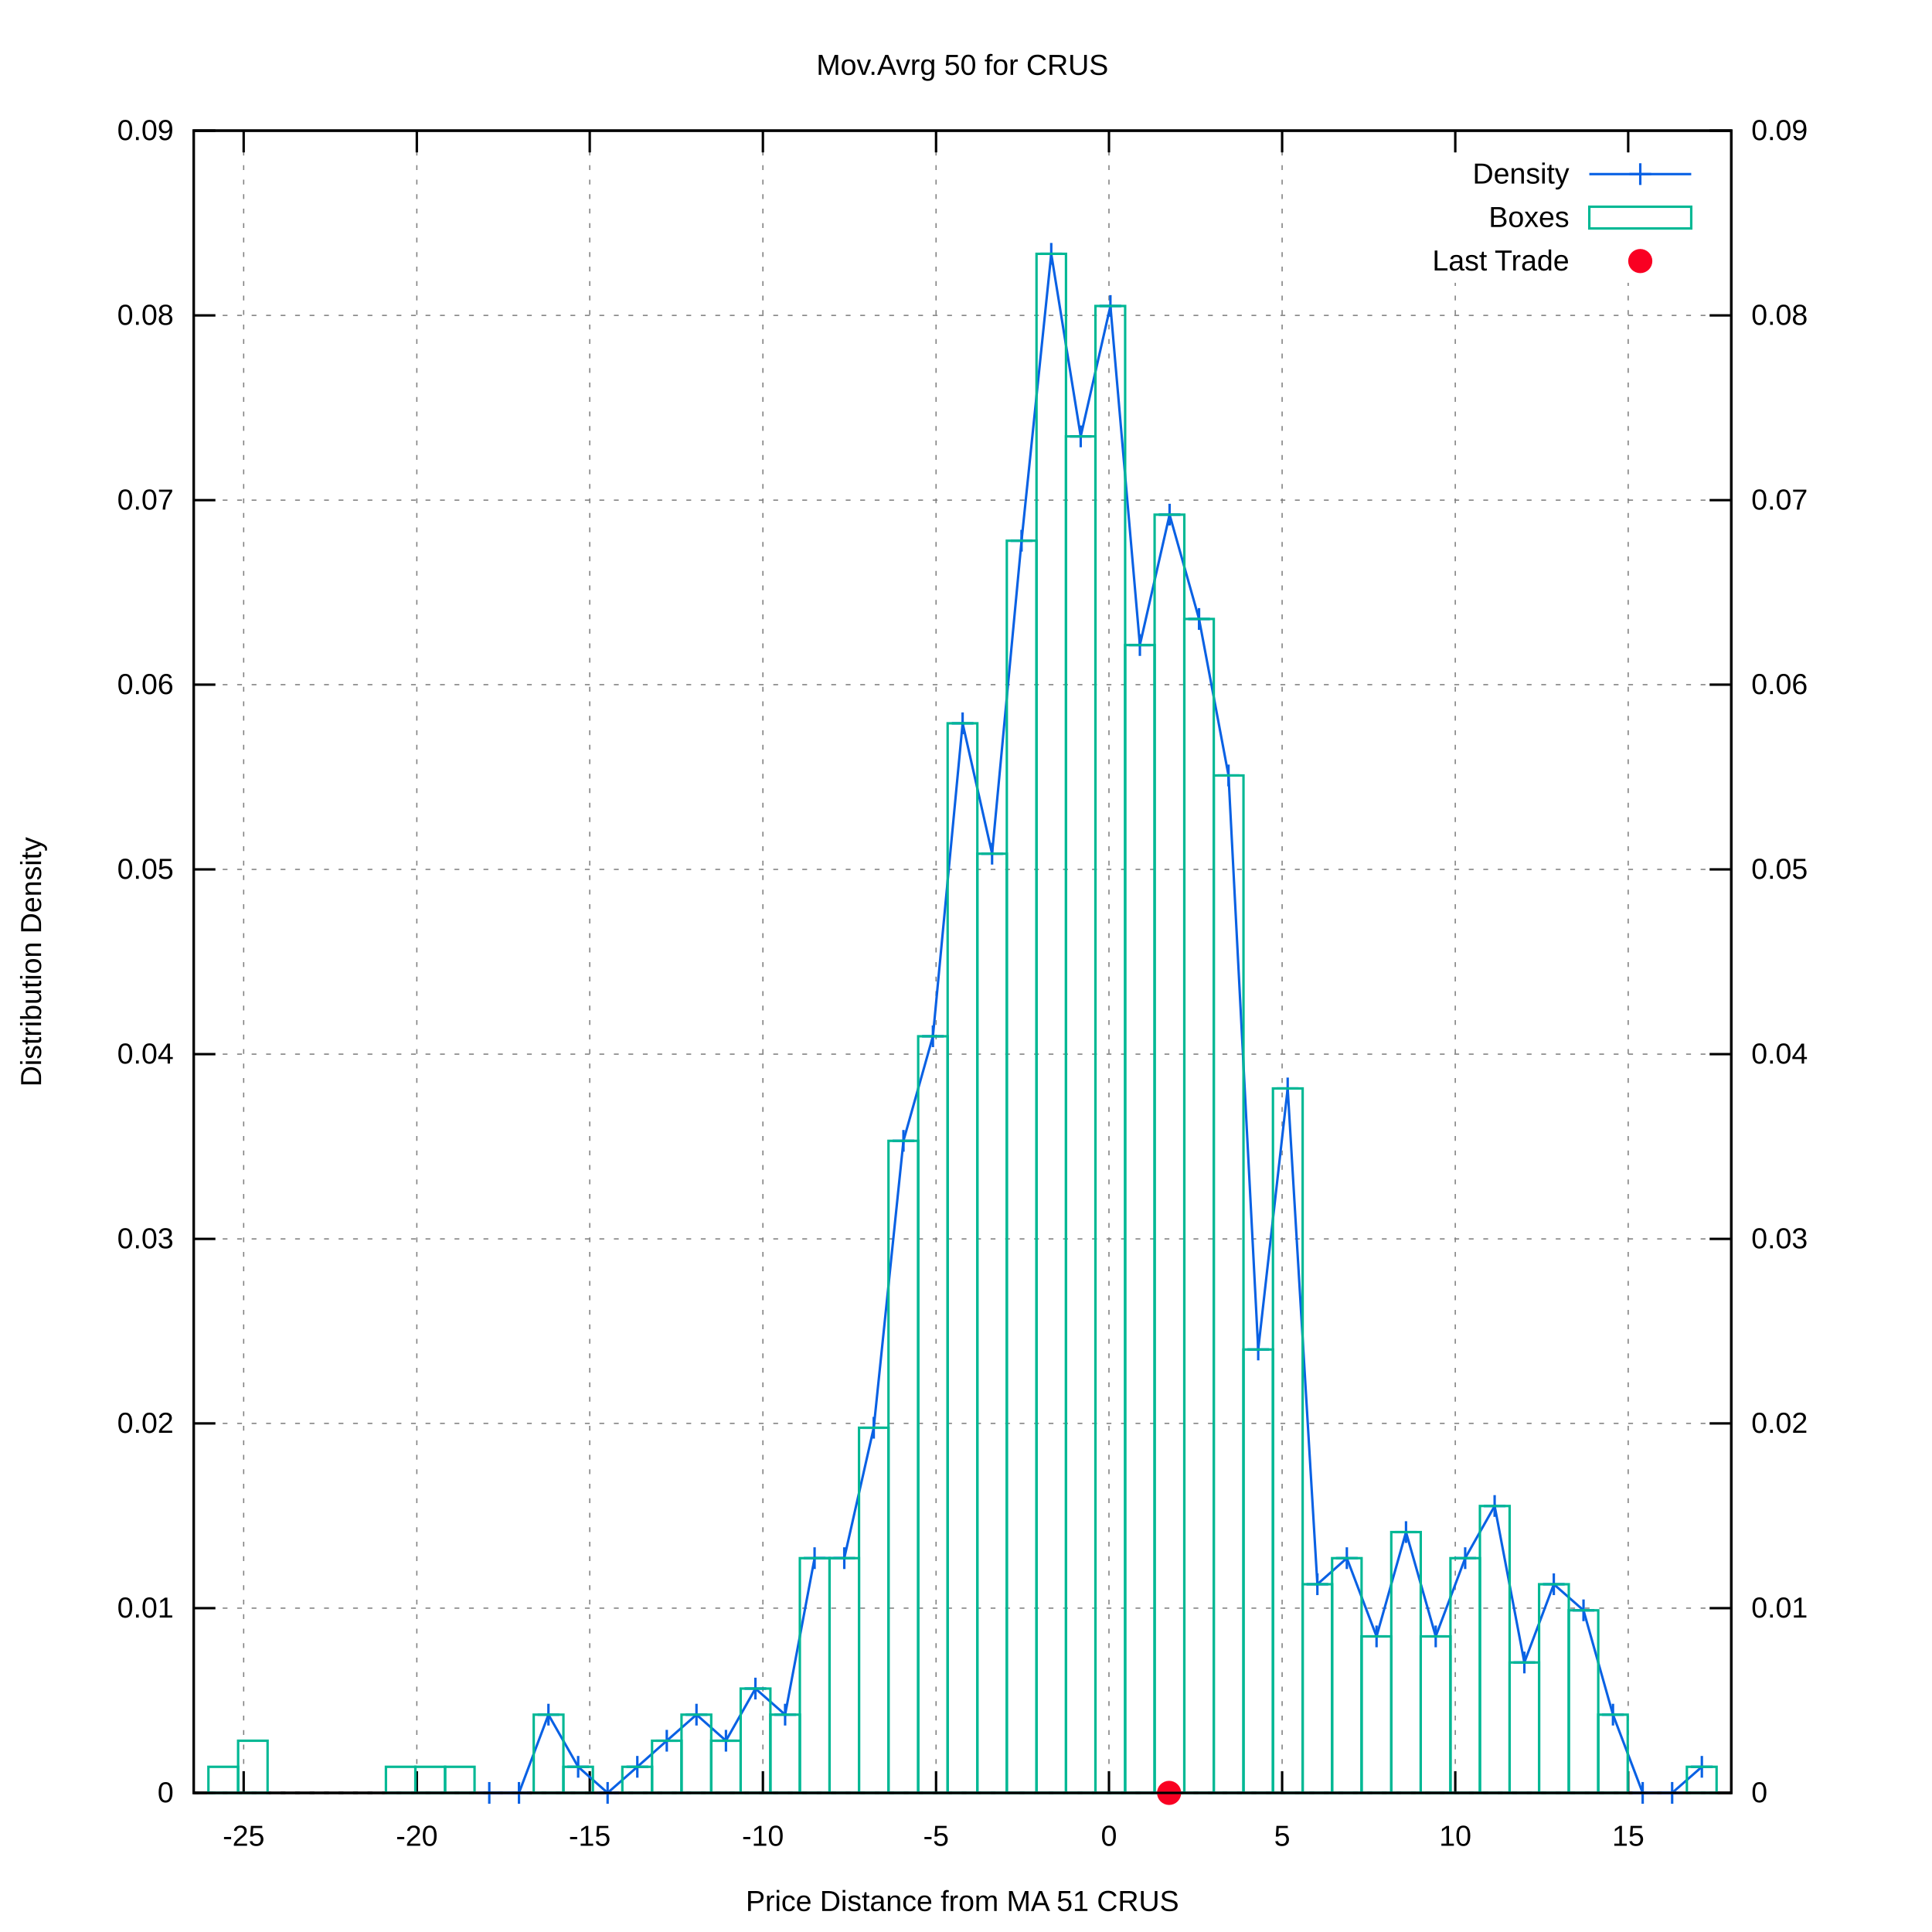
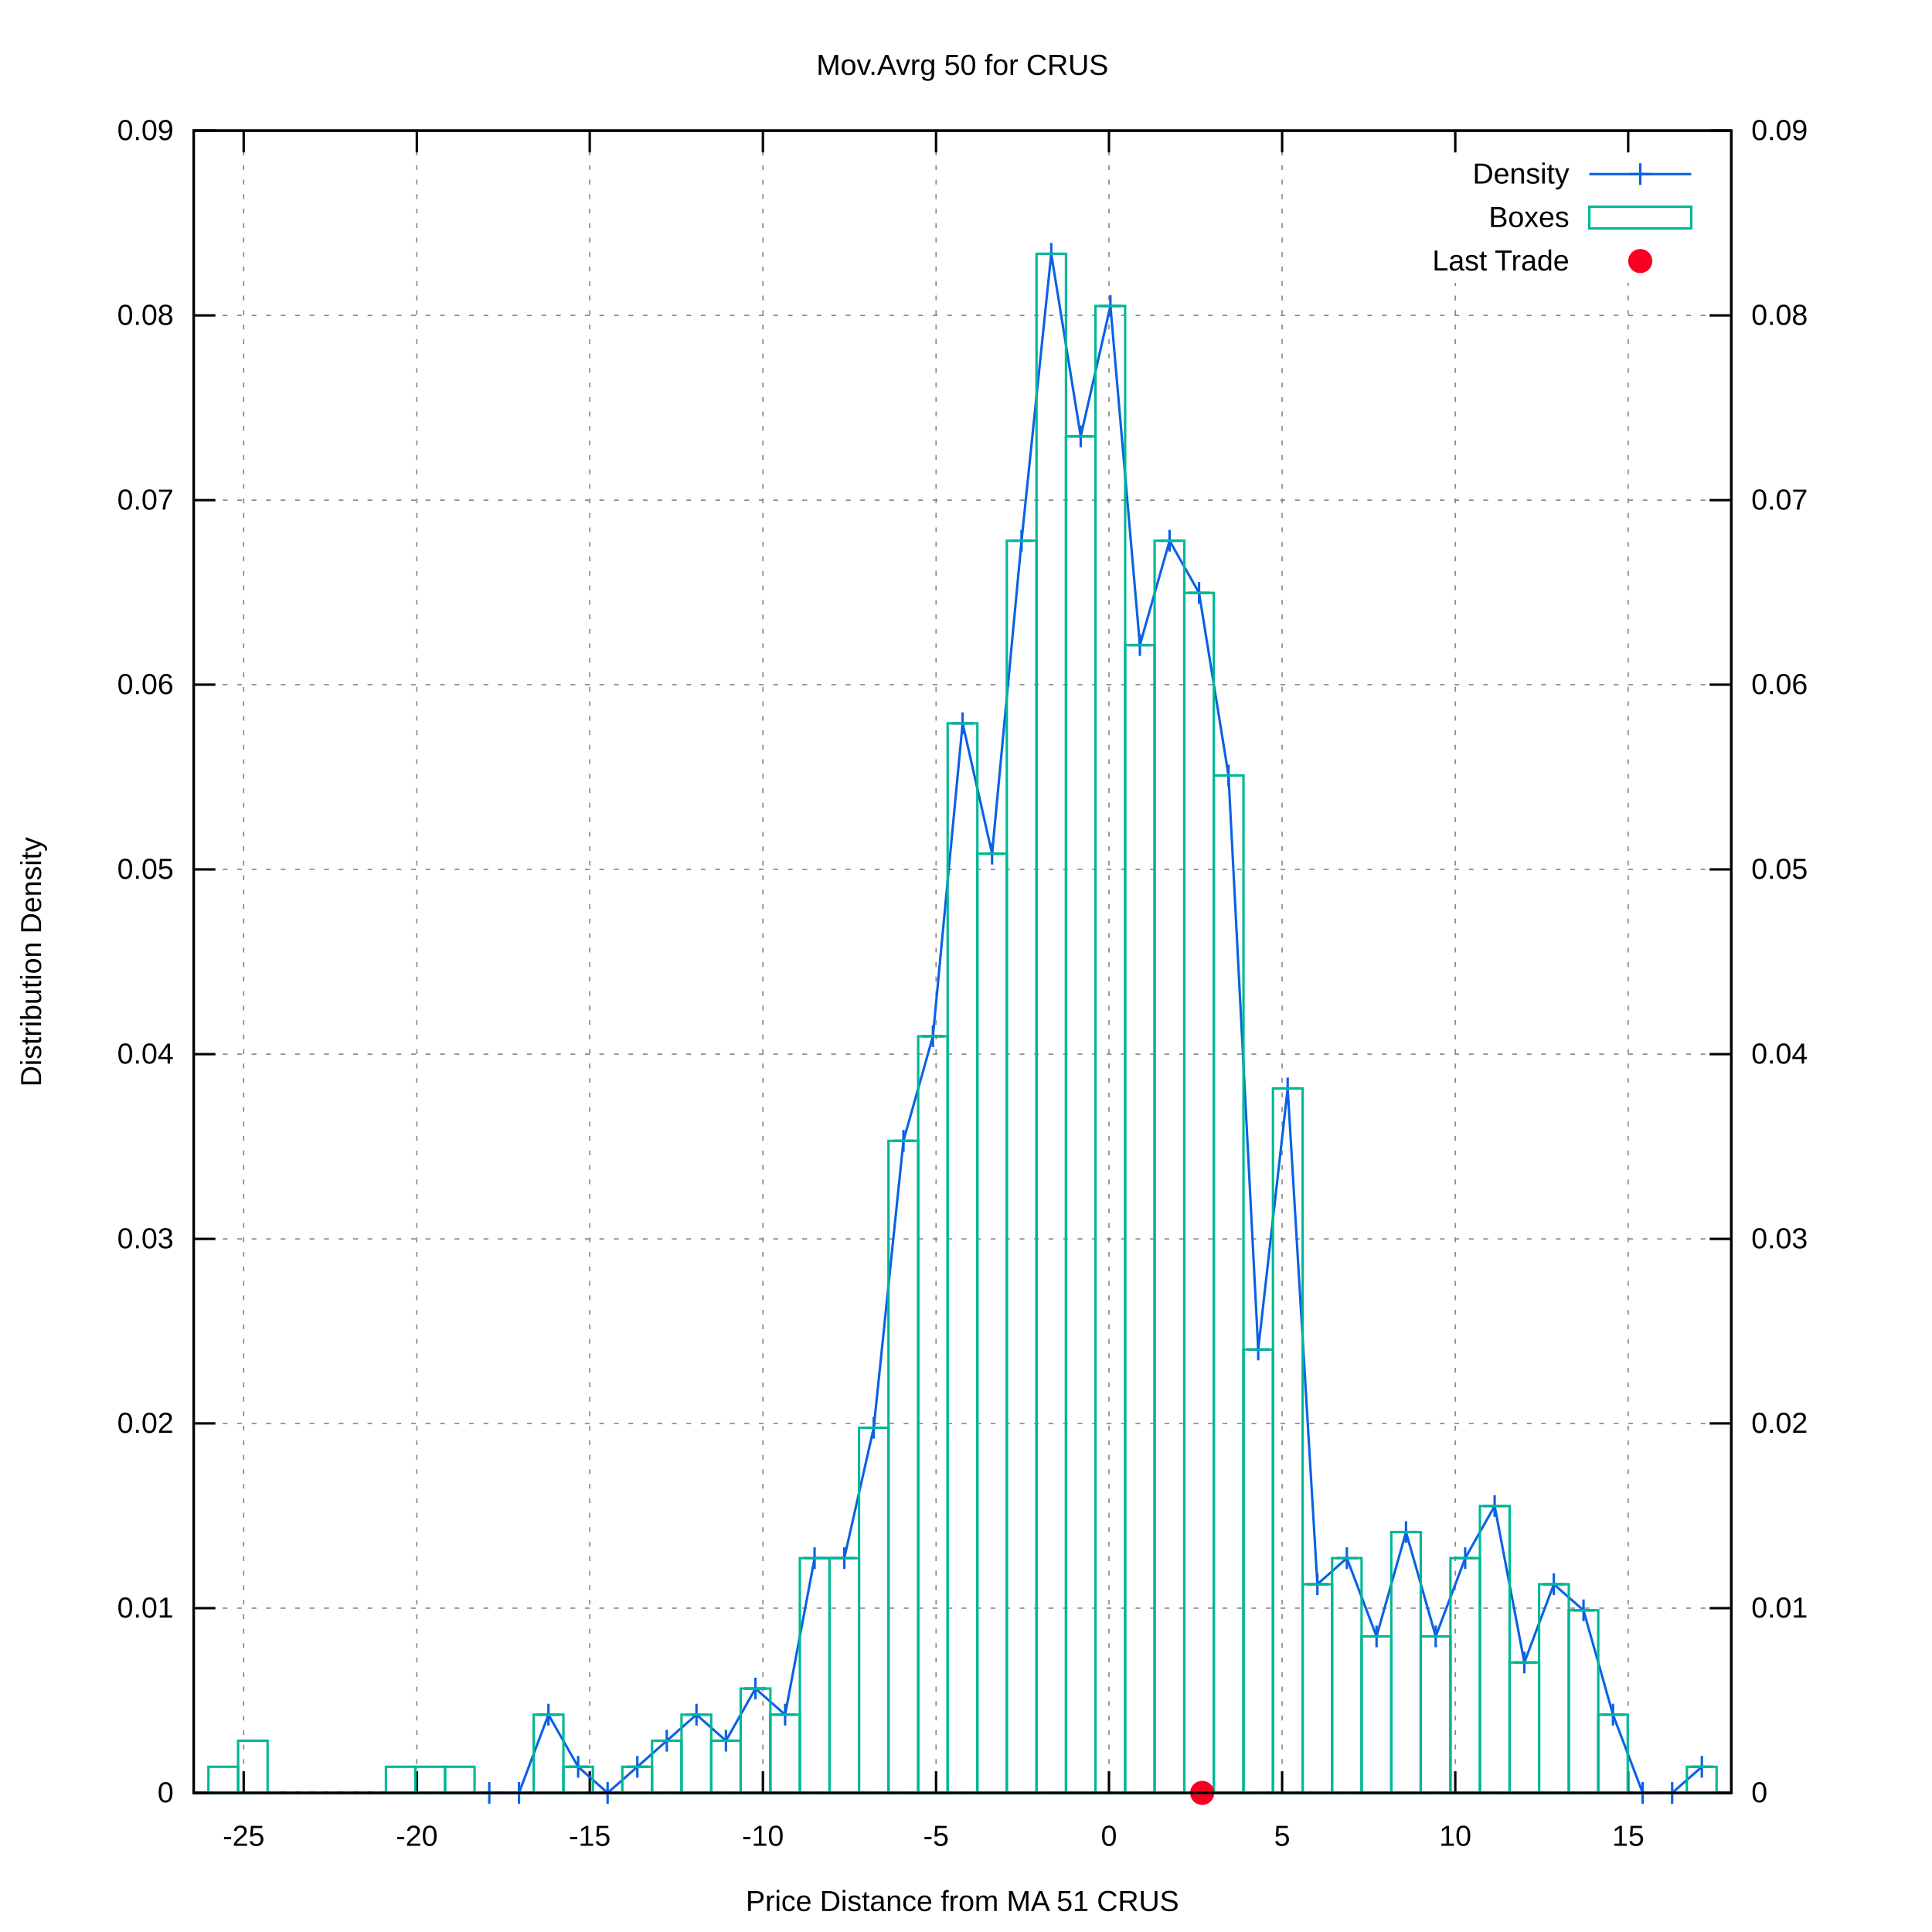
<svg xmlns="http://www.w3.org/2000/svg" xmlns:xlink="http://www.w3.org/1999/xlink" viewBox="0 0 800 800">
  <g id="gnuplot_canvas">
    <rect x="0" y="0" width="800" height="800" fill="#ffffff" />
    <defs>
      <circle id="gpDot" r="0.5" stroke-width="0.5" />
      <path id="gpPt0" stroke-width="0.222" stroke="currentColor" d="M-1,0 h2 M0,-1 v2" />
      <path id="gpPt1" stroke-width="0.222" stroke="currentColor" d="M-1,-1 L1,1 M1,-1 L-1,1" />
      <path id="gpPt2" stroke-width="0.222" stroke="currentColor" d="M-1,0 L1,0 M0,-1 L0,1 M-1,-1 L1,1 M-1,1 L1,-1" />
      <rect id="gpPt3" stroke-width="0.222" stroke="currentColor" x="-1" y="-1" width="2" height="2" />
      <rect id="gpPt4" stroke-width="0.222" stroke="currentColor" fill="currentColor" x="-1" y="-1" width="2" height="2" />
      <circle id="gpPt5" stroke-width="0.222" stroke="currentColor" cx="0" cy="0" r="1" />
      <use xlink:href="#gpPt5" id="gpPt6" fill="currentColor" stroke="none" />
      <path id="gpPt7" stroke-width="0.222" stroke="currentColor" d="M0,-1.33 L-1.33,0.67 L1.33,0.67 z" />
      <use xlink:href="#gpPt7" id="gpPt8" fill="currentColor" stroke="none" />
      <use xlink:href="#gpPt7" id="gpPt9" stroke="currentColor" transform="rotate(180)" />
      <use xlink:href="#gpPt9" id="gpPt10" fill="currentColor" stroke="none" />
      <use xlink:href="#gpPt3" id="gpPt11" stroke="currentColor" transform="rotate(45)" />
      <use xlink:href="#gpPt11" id="gpPt12" fill="currentColor" stroke="none" />
      <path id="gpPt13" stroke-width="0.222" stroke="currentColor" d="M0,1.330 L1.265,0.411 L0.782,-1.067 L-0.782,-1.076 L-1.265,0.411 z" />
      <use xlink:href="#gpPt13" id="gpPt14" fill="currentColor" stroke="none" />
      <filter id="textbox" filterUnits="objectBoundingBox" x="0" y="0" height="1" width="1">
        <feFlood flood-color="#FFFFFF" flood-opacity="1" result="bgnd" />
        <feComposite in="SourceGraphic" in2="bgnd" operator="atop" />
      </filter>
      <filter id="greybox" filterUnits="objectBoundingBox" x="0" y="0" height="1" width="1">
        <feFlood flood-color="lightgrey" flood-opacity="1" result="grey" />
        <feComposite in="SourceGraphic" in2="grey" operator="atop" />
      </filter>
    </defs>
    <g fill="none" color="#FFFFFF" stroke="black" stroke-width="1.00" stroke-linecap="butt" stroke-linejoin="miter">
</g>
    <g fill="none" color="black" stroke="currentColor" stroke-width="1.00" stroke-linecap="butt" stroke-linejoin="miter">
</g>
    <g fill="none" color="black" stroke="black" stroke-width="0.50" stroke-linecap="butt" stroke-linejoin="miter">
</g>
    <g fill="none" color="gray" stroke="currentColor" stroke-width="0.50" stroke-linecap="butt" stroke-linejoin="miter">
      <path stroke="gray" stroke-dasharray="2,4" class="gridline" d="M80.2,742.4 L716.9,742.4  " />
    </g>
    <g fill="none" color="gray" stroke="gray" stroke-width="1.00" stroke-linecap="butt" stroke-linejoin="miter">
</g>
    <g fill="none" color="black" stroke="currentColor" stroke-width="1.00" stroke-linecap="butt" stroke-linejoin="miter">
      <path stroke="black" d="M80.2,742.4 L89.2,742.4  " />
      <g transform="translate(71.9,746.3)" stroke="none" fill="black" font-family="arial" font-size="12.00" text-anchor="end">
        <text>
          <tspan font-family="arial"> 0</tspan>
        </text>
      </g>
    </g>
    <g fill="none" color="black" stroke="currentColor" stroke-width="1.00" stroke-linecap="butt" stroke-linejoin="miter">
</g>
    <g fill="none" color="black" stroke="black" stroke-width="0.50" stroke-linecap="butt" stroke-linejoin="miter">
</g>
    <g fill="none" color="gray" stroke="currentColor" stroke-width="0.50" stroke-linecap="butt" stroke-linejoin="miter">
      <path stroke="gray" stroke-dasharray="2,4" class="gridline" d="M80.2,665.9 L716.9,665.9  " />
    </g>
    <g fill="none" color="gray" stroke="gray" stroke-width="1.00" stroke-linecap="butt" stroke-linejoin="miter">
</g>
    <g fill="none" color="black" stroke="currentColor" stroke-width="1.00" stroke-linecap="butt" stroke-linejoin="miter">
      <path stroke="black" d="M80.2,665.9 L89.2,665.9  " />
      <g transform="translate(71.9,669.8)" stroke="none" fill="black" font-family="arial" font-size="12.00" text-anchor="end">
        <text>
          <tspan font-family="arial"> 0.01</tspan>
        </text>
      </g>
    </g>
    <g fill="none" color="black" stroke="currentColor" stroke-width="1.00" stroke-linecap="butt" stroke-linejoin="miter">
</g>
    <g fill="none" color="black" stroke="black" stroke-width="0.50" stroke-linecap="butt" stroke-linejoin="miter">
</g>
    <g fill="none" color="gray" stroke="currentColor" stroke-width="0.50" stroke-linecap="butt" stroke-linejoin="miter">
      <path stroke="gray" stroke-dasharray="2,4" class="gridline" d="M80.2,589.4 L716.9,589.4  " />
    </g>
    <g fill="none" color="gray" stroke="gray" stroke-width="1.00" stroke-linecap="butt" stroke-linejoin="miter">
</g>
    <g fill="none" color="black" stroke="currentColor" stroke-width="1.00" stroke-linecap="butt" stroke-linejoin="miter">
      <path stroke="black" d="M80.2,589.4 L89.2,589.4  " />
      <g transform="translate(71.9,593.3)" stroke="none" fill="black" font-family="arial" font-size="12.00" text-anchor="end">
        <text>
          <tspan font-family="arial"> 0.02</tspan>
        </text>
      </g>
    </g>
    <g fill="none" color="black" stroke="currentColor" stroke-width="1.00" stroke-linecap="butt" stroke-linejoin="miter">
</g>
    <g fill="none" color="black" stroke="black" stroke-width="0.50" stroke-linecap="butt" stroke-linejoin="miter">
</g>
    <g fill="none" color="gray" stroke="currentColor" stroke-width="0.50" stroke-linecap="butt" stroke-linejoin="miter">
      <path stroke="gray" stroke-dasharray="2,4" class="gridline" d="M80.2,513.0 L716.9,513.0  " />
    </g>
    <g fill="none" color="gray" stroke="gray" stroke-width="1.00" stroke-linecap="butt" stroke-linejoin="miter">
</g>
    <g fill="none" color="black" stroke="currentColor" stroke-width="1.00" stroke-linecap="butt" stroke-linejoin="miter">
      <path stroke="black" d="M80.2,513.0 L89.2,513.0  " />
      <g transform="translate(71.9,516.9)" stroke="none" fill="black" font-family="arial" font-size="12.00" text-anchor="end">
        <text>
          <tspan font-family="arial"> 0.03</tspan>
        </text>
      </g>
    </g>
    <g fill="none" color="black" stroke="currentColor" stroke-width="1.00" stroke-linecap="butt" stroke-linejoin="miter">
</g>
    <g fill="none" color="black" stroke="black" stroke-width="0.50" stroke-linecap="butt" stroke-linejoin="miter">
</g>
    <g fill="none" color="gray" stroke="currentColor" stroke-width="0.50" stroke-linecap="butt" stroke-linejoin="miter">
      <path stroke="gray" stroke-dasharray="2,4" class="gridline" d="M80.2,436.5 L716.9,436.5  " />
    </g>
    <g fill="none" color="gray" stroke="gray" stroke-width="1.00" stroke-linecap="butt" stroke-linejoin="miter">
</g>
    <g fill="none" color="black" stroke="currentColor" stroke-width="1.00" stroke-linecap="butt" stroke-linejoin="miter">
      <path stroke="black" d="M80.2,436.5 L89.2,436.5  " />
      <g transform="translate(71.9,440.4)" stroke="none" fill="black" font-family="arial" font-size="12.00" text-anchor="end">
        <text>
          <tspan font-family="arial"> 0.04</tspan>
        </text>
      </g>
    </g>
    <g fill="none" color="black" stroke="currentColor" stroke-width="1.00" stroke-linecap="butt" stroke-linejoin="miter">
</g>
    <g fill="none" color="black" stroke="black" stroke-width="0.50" stroke-linecap="butt" stroke-linejoin="miter">
</g>
    <g fill="none" color="gray" stroke="currentColor" stroke-width="0.50" stroke-linecap="butt" stroke-linejoin="miter">
      <path stroke="gray" stroke-dasharray="2,4" class="gridline" d="M80.2,360.0 L716.9,360.0  " />
    </g>
    <g fill="none" color="gray" stroke="gray" stroke-width="1.00" stroke-linecap="butt" stroke-linejoin="miter">
</g>
    <g fill="none" color="black" stroke="currentColor" stroke-width="1.00" stroke-linecap="butt" stroke-linejoin="miter">
      <path stroke="black" d="M80.2,360.0 L89.2,360.0  " />
      <g transform="translate(71.9,363.9)" stroke="none" fill="black" font-family="arial" font-size="12.00" text-anchor="end">
        <text>
          <tspan font-family="arial"> 0.05</tspan>
        </text>
      </g>
    </g>
    <g fill="none" color="black" stroke="currentColor" stroke-width="1.00" stroke-linecap="butt" stroke-linejoin="miter">
</g>
    <g fill="none" color="black" stroke="black" stroke-width="0.50" stroke-linecap="butt" stroke-linejoin="miter">
</g>
    <g fill="none" color="gray" stroke="currentColor" stroke-width="0.50" stroke-linecap="butt" stroke-linejoin="miter">
      <path stroke="gray" stroke-dasharray="2,4" class="gridline" d="M80.2,283.5 L716.9,283.5  " />
    </g>
    <g fill="none" color="gray" stroke="gray" stroke-width="1.00" stroke-linecap="butt" stroke-linejoin="miter">
</g>
    <g fill="none" color="black" stroke="currentColor" stroke-width="1.00" stroke-linecap="butt" stroke-linejoin="miter">
      <path stroke="black" d="M80.2,283.5 L89.2,283.5  " />
      <g transform="translate(71.9,287.4)" stroke="none" fill="black" font-family="arial" font-size="12.00" text-anchor="end">
        <text>
          <tspan font-family="arial"> 0.06</tspan>
        </text>
      </g>
    </g>
    <g fill="none" color="black" stroke="currentColor" stroke-width="1.00" stroke-linecap="butt" stroke-linejoin="miter">
</g>
    <g fill="none" color="black" stroke="black" stroke-width="0.50" stroke-linecap="butt" stroke-linejoin="miter">
</g>
    <g fill="none" color="gray" stroke="currentColor" stroke-width="0.50" stroke-linecap="butt" stroke-linejoin="miter">
      <path stroke="gray" stroke-dasharray="2,4" class="gridline" d="M80.2,207.1 L716.9,207.1  " />
    </g>
    <g fill="none" color="gray" stroke="gray" stroke-width="1.00" stroke-linecap="butt" stroke-linejoin="miter">
</g>
    <g fill="none" color="black" stroke="currentColor" stroke-width="1.00" stroke-linecap="butt" stroke-linejoin="miter">
      <path stroke="black" d="M80.2,207.1 L89.2,207.1  " />
      <g transform="translate(71.9,211.0)" stroke="none" fill="black" font-family="arial" font-size="12.00" text-anchor="end">
        <text>
          <tspan font-family="arial"> 0.07</tspan>
        </text>
      </g>
    </g>
    <g fill="none" color="black" stroke="currentColor" stroke-width="1.00" stroke-linecap="butt" stroke-linejoin="miter">
</g>
    <g fill="none" color="black" stroke="black" stroke-width="0.50" stroke-linecap="butt" stroke-linejoin="miter">
</g>
    <g fill="none" color="gray" stroke="currentColor" stroke-width="0.50" stroke-linecap="butt" stroke-linejoin="miter">
      <path stroke="gray" stroke-dasharray="2,4" class="gridline" d="M80.2,130.6 L716.9,130.6  " />
    </g>
    <g fill="none" color="gray" stroke="gray" stroke-width="1.00" stroke-linecap="butt" stroke-linejoin="miter">
</g>
    <g fill="none" color="black" stroke="currentColor" stroke-width="1.00" stroke-linecap="butt" stroke-linejoin="miter">
      <path stroke="black" d="M80.2,130.6 L89.2,130.6  " />
      <g transform="translate(71.9,134.5)" stroke="none" fill="black" font-family="arial" font-size="12.00" text-anchor="end">
        <text>
          <tspan font-family="arial"> 0.08</tspan>
        </text>
      </g>
    </g>
    <g fill="none" color="black" stroke="currentColor" stroke-width="1.00" stroke-linecap="butt" stroke-linejoin="miter">
</g>
    <g fill="none" color="black" stroke="black" stroke-width="0.50" stroke-linecap="butt" stroke-linejoin="miter">
</g>
    <g fill="none" color="gray" stroke="currentColor" stroke-width="0.50" stroke-linecap="butt" stroke-linejoin="miter">
      <path stroke="gray" stroke-dasharray="2,4" class="gridline" d="M80.2,54.1 L716.9,54.1  " />
    </g>
    <g fill="none" color="gray" stroke="gray" stroke-width="1.00" stroke-linecap="butt" stroke-linejoin="miter">
</g>
    <g fill="none" color="black" stroke="currentColor" stroke-width="1.00" stroke-linecap="butt" stroke-linejoin="miter">
      <path stroke="black" d="M80.2,54.1 L89.2,54.1  " />
      <g transform="translate(71.9,58.0)" stroke="none" fill="black" font-family="arial" font-size="12.00" text-anchor="end">
        <text>
          <tspan font-family="arial"> 0.09</tspan>
        </text>
      </g>
    </g>
    <g fill="none" color="black" stroke="currentColor" stroke-width="1.00" stroke-linecap="butt" stroke-linejoin="miter">
</g>
    <g fill="none" color="black" stroke="black" stroke-width="0.50" stroke-linecap="butt" stroke-linejoin="miter">
</g>
    <g fill="none" color="gray" stroke="currentColor" stroke-width="0.50" stroke-linecap="butt" stroke-linejoin="miter">
      <path stroke="gray" stroke-dasharray="2,4" class="gridline" d="M100.9,742.4 L100.9,54.1  " />
    </g>
    <g fill="none" color="gray" stroke="gray" stroke-width="1.00" stroke-linecap="butt" stroke-linejoin="miter">
</g>
    <g fill="none" color="black" stroke="currentColor" stroke-width="1.00" stroke-linecap="butt" stroke-linejoin="miter">
      <path stroke="black" d="M100.9,742.4 L100.9,733.4 M100.9,54.1 L100.9,63.1  " />
      <g transform="translate(100.9,764.3)" stroke="none" fill="black" font-family="arial" font-size="12.00" text-anchor="middle">
        <text>
          <tspan font-family="arial">-25</tspan>
        </text>
      </g>
    </g>
    <g fill="none" color="black" stroke="currentColor" stroke-width="1.00" stroke-linecap="butt" stroke-linejoin="miter">
</g>
    <g fill="none" color="black" stroke="black" stroke-width="0.50" stroke-linecap="butt" stroke-linejoin="miter">
</g>
    <g fill="none" color="gray" stroke="currentColor" stroke-width="0.50" stroke-linecap="butt" stroke-linejoin="miter">
      <path stroke="gray" stroke-dasharray="2,4" class="gridline" d="M172.6,742.4 L172.6,54.1  " />
    </g>
    <g fill="none" color="gray" stroke="gray" stroke-width="1.00" stroke-linecap="butt" stroke-linejoin="miter">
</g>
    <g fill="none" color="black" stroke="currentColor" stroke-width="1.00" stroke-linecap="butt" stroke-linejoin="miter">
      <path stroke="black" d="M172.6,742.4 L172.6,733.4 M172.6,54.1 L172.6,63.1  " />
      <g transform="translate(172.6,764.3)" stroke="none" fill="black" font-family="arial" font-size="12.00" text-anchor="middle">
        <text>
          <tspan font-family="arial">-20</tspan>
        </text>
      </g>
    </g>
    <g fill="none" color="black" stroke="currentColor" stroke-width="1.00" stroke-linecap="butt" stroke-linejoin="miter">
</g>
    <g fill="none" color="black" stroke="black" stroke-width="0.50" stroke-linecap="butt" stroke-linejoin="miter">
</g>
    <g fill="none" color="gray" stroke="currentColor" stroke-width="0.50" stroke-linecap="butt" stroke-linejoin="miter">
      <path stroke="gray" stroke-dasharray="2,4" class="gridline" d="M244.2,742.4 L244.2,54.1  " />
    </g>
    <g fill="none" color="gray" stroke="gray" stroke-width="1.00" stroke-linecap="butt" stroke-linejoin="miter">
</g>
    <g fill="none" color="black" stroke="currentColor" stroke-width="1.00" stroke-linecap="butt" stroke-linejoin="miter">
      <path stroke="black" d="M244.2,742.4 L244.2,733.4 M244.2,54.1 L244.2,63.1  " />
      <g transform="translate(244.2,764.3)" stroke="none" fill="black" font-family="arial" font-size="12.00" text-anchor="middle">
        <text>
          <tspan font-family="arial">-15</tspan>
        </text>
      </g>
    </g>
    <g fill="none" color="black" stroke="currentColor" stroke-width="1.00" stroke-linecap="butt" stroke-linejoin="miter">
</g>
    <g fill="none" color="black" stroke="black" stroke-width="0.50" stroke-linecap="butt" stroke-linejoin="miter">
</g>
    <g fill="none" color="gray" stroke="currentColor" stroke-width="0.50" stroke-linecap="butt" stroke-linejoin="miter">
      <path stroke="gray" stroke-dasharray="2,4" class="gridline" d="M315.9,742.4 L315.9,54.1  " />
    </g>
    <g fill="none" color="gray" stroke="gray" stroke-width="1.00" stroke-linecap="butt" stroke-linejoin="miter">
</g>
    <g fill="none" color="black" stroke="currentColor" stroke-width="1.00" stroke-linecap="butt" stroke-linejoin="miter">
      <path stroke="black" d="M315.9,742.4 L315.9,733.4 M315.9,54.1 L315.9,63.1  " />
      <g transform="translate(315.9,764.3)" stroke="none" fill="black" font-family="arial" font-size="12.00" text-anchor="middle">
        <text>
          <tspan font-family="arial">-10</tspan>
        </text>
      </g>
    </g>
    <g fill="none" color="black" stroke="currentColor" stroke-width="1.00" stroke-linecap="butt" stroke-linejoin="miter">
</g>
    <g fill="none" color="black" stroke="black" stroke-width="0.50" stroke-linecap="butt" stroke-linejoin="miter">
</g>
    <g fill="none" color="gray" stroke="currentColor" stroke-width="0.50" stroke-linecap="butt" stroke-linejoin="miter">
      <path stroke="gray" stroke-dasharray="2,4" class="gridline" d="M387.6,742.4 L387.6,54.1  " />
    </g>
    <g fill="none" color="gray" stroke="gray" stroke-width="1.00" stroke-linecap="butt" stroke-linejoin="miter">
</g>
    <g fill="none" color="black" stroke="currentColor" stroke-width="1.00" stroke-linecap="butt" stroke-linejoin="miter">
      <path stroke="black" d="M387.6,742.4 L387.6,733.4 M387.6,54.1 L387.6,63.1  " />
      <g transform="translate(387.6,764.3)" stroke="none" fill="black" font-family="arial" font-size="12.00" text-anchor="middle">
        <text>
          <tspan font-family="arial">-5</tspan>
        </text>
      </g>
    </g>
    <g fill="none" color="black" stroke="currentColor" stroke-width="1.00" stroke-linecap="butt" stroke-linejoin="miter">
</g>
    <g fill="none" color="black" stroke="black" stroke-width="0.50" stroke-linecap="butt" stroke-linejoin="miter">
</g>
    <g fill="none" color="gray" stroke="currentColor" stroke-width="0.50" stroke-linecap="butt" stroke-linejoin="miter">
      <path stroke="gray" stroke-dasharray="2,4" class="gridline" d="M459.2,742.4 L459.2,54.1  " />
    </g>
    <g fill="none" color="gray" stroke="gray" stroke-width="1.00" stroke-linecap="butt" stroke-linejoin="miter">
</g>
    <g fill="none" color="black" stroke="currentColor" stroke-width="1.00" stroke-linecap="butt" stroke-linejoin="miter">
      <path stroke="black" d="M459.2,742.4 L459.2,733.4 M459.2,54.1 L459.2,63.1  " />
      <g transform="translate(459.2,764.3)" stroke="none" fill="black" font-family="arial" font-size="12.00" text-anchor="middle">
        <text>
          <tspan font-family="arial"> 0</tspan>
        </text>
      </g>
    </g>
    <g fill="none" color="black" stroke="currentColor" stroke-width="1.00" stroke-linecap="butt" stroke-linejoin="miter">
</g>
    <g fill="none" color="black" stroke="black" stroke-width="0.50" stroke-linecap="butt" stroke-linejoin="miter">
</g>
    <g fill="none" color="gray" stroke="currentColor" stroke-width="0.50" stroke-linecap="butt" stroke-linejoin="miter">
      <path stroke="gray" stroke-dasharray="2,4" class="gridline" d="M530.9,742.4 L530.9,54.1  " />
    </g>
    <g fill="none" color="gray" stroke="gray" stroke-width="1.00" stroke-linecap="butt" stroke-linejoin="miter">
</g>
    <g fill="none" color="black" stroke="currentColor" stroke-width="1.00" stroke-linecap="butt" stroke-linejoin="miter">
      <path stroke="black" d="M530.9,742.4 L530.9,733.4 M530.9,54.1 L530.9,63.1  " />
      <g transform="translate(530.9,764.3)" stroke="none" fill="black" font-family="arial" font-size="12.00" text-anchor="middle">
        <text>
          <tspan font-family="arial"> 5</tspan>
        </text>
      </g>
    </g>
    <g fill="none" color="black" stroke="currentColor" stroke-width="1.00" stroke-linecap="butt" stroke-linejoin="miter">
</g>
    <g fill="none" color="black" stroke="black" stroke-width="0.50" stroke-linecap="butt" stroke-linejoin="miter">
</g>
    <g fill="none" color="gray" stroke="currentColor" stroke-width="0.50" stroke-linecap="butt" stroke-linejoin="miter">
      <path stroke="gray" stroke-dasharray="2,4" class="gridline" d="M602.6,742.4 L602.6,117.1 M602.6,63.1 L602.6,54.1  " />
    </g>
    <g fill="none" color="gray" stroke="gray" stroke-width="1.00" stroke-linecap="butt" stroke-linejoin="miter">
</g>
    <g fill="none" color="black" stroke="currentColor" stroke-width="1.00" stroke-linecap="butt" stroke-linejoin="miter">
      <path stroke="black" d="M602.6,742.4 L602.6,733.4 M602.6,54.1 L602.6,63.1  " />
      <g transform="translate(602.6,764.3)" stroke="none" fill="black" font-family="arial" font-size="12.00" text-anchor="middle">
        <text>
          <tspan font-family="arial"> 10</tspan>
        </text>
      </g>
    </g>
    <g fill="none" color="black" stroke="currentColor" stroke-width="1.00" stroke-linecap="butt" stroke-linejoin="miter">
</g>
    <g fill="none" color="black" stroke="black" stroke-width="0.50" stroke-linecap="butt" stroke-linejoin="miter">
</g>
    <g fill="none" color="gray" stroke="currentColor" stroke-width="0.50" stroke-linecap="butt" stroke-linejoin="miter">
      <path stroke="gray" stroke-dasharray="2,4" class="gridline" d="M674.2,742.4 L674.2,117.1 M674.2,63.1 L674.2,54.1  " />
    </g>
    <g fill="none" color="gray" stroke="gray" stroke-width="1.00" stroke-linecap="butt" stroke-linejoin="miter">
</g>
    <g fill="none" color="black" stroke="currentColor" stroke-width="1.00" stroke-linecap="butt" stroke-linejoin="miter">
      <path stroke="black" d="M674.2,742.4 L674.2,733.4 M674.2,54.1 L674.2,63.1  " />
      <g transform="translate(674.2,764.3)" stroke="none" fill="black" font-family="arial" font-size="12.00" text-anchor="middle">
        <text>
          <tspan font-family="arial"> 15</tspan>
        </text>
      </g>
    </g>
    <g fill="none" color="black" stroke="currentColor" stroke-width="1.00" stroke-linecap="butt" stroke-linejoin="miter">
      <path stroke="black" d="M716.9,742.4 L707.9,742.4  " />
      <g transform="translate(725.2,746.3)" stroke="none" fill="black" font-family="arial" font-size="12.00" text-anchor="start">
        <text>
          <tspan font-family="arial"> 0</tspan>
        </text>
      </g>
    </g>
    <g fill="none" color="black" stroke="currentColor" stroke-width="1.00" stroke-linecap="butt" stroke-linejoin="miter">
      <path stroke="black" d="M716.9,665.9 L707.9,665.9  " />
      <g transform="translate(725.2,669.8)" stroke="none" fill="black" font-family="arial" font-size="12.00" text-anchor="start">
        <text>
          <tspan font-family="arial"> 0.01</tspan>
        </text>
      </g>
    </g>
    <g fill="none" color="black" stroke="currentColor" stroke-width="1.00" stroke-linecap="butt" stroke-linejoin="miter">
      <path stroke="black" d="M716.9,589.4 L707.9,589.4  " />
      <g transform="translate(725.2,593.3)" stroke="none" fill="black" font-family="arial" font-size="12.00" text-anchor="start">
        <text>
          <tspan font-family="arial"> 0.02</tspan>
        </text>
      </g>
    </g>
    <g fill="none" color="black" stroke="currentColor" stroke-width="1.00" stroke-linecap="butt" stroke-linejoin="miter">
      <path stroke="black" d="M716.9,513.0 L707.9,513.0  " />
      <g transform="translate(725.2,516.9)" stroke="none" fill="black" font-family="arial" font-size="12.00" text-anchor="start">
        <text>
          <tspan font-family="arial"> 0.03</tspan>
        </text>
      </g>
    </g>
    <g fill="none" color="black" stroke="currentColor" stroke-width="1.00" stroke-linecap="butt" stroke-linejoin="miter">
      <path stroke="black" d="M716.9,436.5 L707.9,436.5  " />
      <g transform="translate(725.2,440.4)" stroke="none" fill="black" font-family="arial" font-size="12.00" text-anchor="start">
        <text>
          <tspan font-family="arial"> 0.04</tspan>
        </text>
      </g>
    </g>
    <g fill="none" color="black" stroke="currentColor" stroke-width="1.00" stroke-linecap="butt" stroke-linejoin="miter">
      <path stroke="black" d="M716.9,360.0 L707.9,360.0  " />
      <g transform="translate(725.2,363.9)" stroke="none" fill="black" font-family="arial" font-size="12.00" text-anchor="start">
        <text>
          <tspan font-family="arial"> 0.05</tspan>
        </text>
      </g>
    </g>
    <g fill="none" color="black" stroke="currentColor" stroke-width="1.00" stroke-linecap="butt" stroke-linejoin="miter">
      <path stroke="black" d="M716.9,283.5 L707.9,283.5  " />
      <g transform="translate(725.2,287.4)" stroke="none" fill="black" font-family="arial" font-size="12.00" text-anchor="start">
        <text>
          <tspan font-family="arial"> 0.06</tspan>
        </text>
      </g>
    </g>
    <g fill="none" color="black" stroke="currentColor" stroke-width="1.00" stroke-linecap="butt" stroke-linejoin="miter">
      <path stroke="black" d="M716.9,207.1 L707.9,207.1  " />
      <g transform="translate(725.2,211.0)" stroke="none" fill="black" font-family="arial" font-size="12.00" text-anchor="start">
        <text>
          <tspan font-family="arial"> 0.07</tspan>
        </text>
      </g>
    </g>
    <g fill="none" color="black" stroke="currentColor" stroke-width="1.00" stroke-linecap="butt" stroke-linejoin="miter">
      <path stroke="black" d="M716.9,130.6 L707.9,130.6  " />
      <g transform="translate(725.2,134.5)" stroke="none" fill="black" font-family="arial" font-size="12.00" text-anchor="start">
        <text>
          <tspan font-family="arial"> 0.08</tspan>
        </text>
      </g>
    </g>
    <g fill="none" color="black" stroke="currentColor" stroke-width="1.00" stroke-linecap="butt" stroke-linejoin="miter">
      <path stroke="black" d="M716.9,54.1 L707.9,54.1  " />
      <g transform="translate(725.2,58.0)" stroke="none" fill="black" font-family="arial" font-size="12.00" text-anchor="start">
        <text>
          <tspan font-family="arial"> 0.09</tspan>
        </text>
      </g>
    </g>
    <g fill="none" color="black" stroke="currentColor" stroke-width="1.00" stroke-linecap="butt" stroke-linejoin="miter">
</g>
    <g fill="none" color="gray" stroke="currentColor" stroke-width="1.00" stroke-linecap="butt" stroke-linejoin="miter">
      <path stroke="black" stroke-dasharray="2,4" d="M80.2,742.4 L716.9,742.4  " />
    </g>
    <g fill="none" color="black" stroke="currentColor" stroke-width="1.00" stroke-linecap="butt" stroke-linejoin="miter">
      <path stroke="black" d="M80.2,54.1 L80.2,742.4 L716.9,742.4 L716.9,54.1 L80.2,54.1 Z  " />
    </g>
    <g fill="none" color="black" stroke="currentColor" stroke-width="1.00" stroke-linecap="butt" stroke-linejoin="miter">
      <g transform="translate(17.0,398.3) rotate(270)" stroke="none" fill="black" font-family="arial" font-size="12.00" text-anchor="middle">
        <text>
          <tspan font-family="arial">Distribution Density</tspan>
        </text>
      </g>
    </g>
    <g fill="none" color="black" stroke="currentColor" stroke-width="1.00" stroke-linecap="butt" stroke-linejoin="miter">
      <g transform="translate(398.5,791.3)" stroke="none" fill="black" font-family="arial" font-size="12.00" text-anchor="middle">
        <text>
          <tspan font-family="arial">Price Distance from MA 51 CRUS</tspan>
        </text>
      </g>
    </g>
    <g fill="none" color="black" stroke="currentColor" stroke-width="1.00" stroke-linecap="butt" stroke-linejoin="miter">
      <g transform="translate(398.5,31.0)" stroke="none" fill="black" font-family="arial" font-size="12.00" text-anchor="middle">
        <text>
          <tspan font-family="arial">Mov.Avrg 50 for CRUS </tspan>
        </text>
      </g>
    </g>
    <g id="gnuplot_plot_1">
      <g fill="none" color="black" stroke="currentColor" stroke-width="1.00" stroke-linecap="butt" stroke-linejoin="miter">
        <g transform="translate(649.8,76.0)" stroke="none" fill="black" font-family="arial" font-size="12.00" text-anchor="end">
          <text>
            <tspan font-family="arial">Density</tspan>
          </text>
        </g>
      </g>
      <g fill="none" color="black" stroke="currentColor" stroke-width="1.00" stroke-linecap="butt" stroke-linejoin="miter">
-         <path stroke="rgb(  9,  97, 228)" d="M658.1,72.1 L700.3,72.1 M202.6,742.4 L214.9,742.4 L227.1,710.0 L239.4,731.6 L251.6,742.4 L263.9,731.6   L276.1,720.8 L288.4,710.0 L300.6,720.8 L312.8,699.2 L325.1,710.0 L337.3,645.2 L349.6,645.2 L361.8,591.2   L374.1,472.4 L386.3,429.1 L398.6,299.5 L410.8,353.5 L423.0,223.9 L435.3,105.1 L447.5,180.7 L459.8,126.7   L472.0,267.1 L484.3,213.1 L496.5,256.3 L508.7,321.1 L521.0,558.8 L533.2,450.7 L545.5,656.0 L557.7,645.2   L570.0,677.6 L582.2,634.4 L594.5,677.6 L606.7,645.2 L618.9,623.6 L631.2,688.4 L643.4,656.0 L655.7,666.8   L667.9,710.0 L680.2,742.4 L692.4,742.4 L704.7,731.6  " />
+         <path stroke="rgb(  9,  97, 228)" d="M658.1,72.1 L700.3,72.1 M202.6,742.4 L214.9,742.4 L227.1,710.0 L239.4,731.6 L251.6,742.4 L263.9,731.6   L276.1,720.8 L288.4,710.0 L300.6,720.8 L312.8,699.2 L325.1,710.0 L337.3,645.2 L349.6,645.2 L361.8,591.2   L374.1,472.4 L386.3,429.1 L398.6,299.5 L410.8,353.5 L423.0,223.9 L435.3,105.1 L447.5,180.7 L459.8,126.7   L472.0,267.1 L484.3,223.9 L496.5,245.5 L508.7,321.1 L521.0,558.8 L533.2,450.7 L545.5,656.0 L557.7,645.2   L570.0,677.6 L582.2,634.4 L594.5,677.6 L606.7,645.2 L618.9,623.6 L631.2,688.4 L643.4,656.0 L655.7,666.8   L667.9,710.0 L680.2,742.4 L692.4,742.4 L704.7,731.6  " />
        <use xlink:href="#gpPt0" transform="translate(202.6,742.4) scale(4.50)" color="rgb(  9,  97, 228)" />
        <use xlink:href="#gpPt0" transform="translate(214.9,742.4) scale(4.50)" color="rgb(  9,  97, 228)" />
        <use xlink:href="#gpPt0" transform="translate(227.1,710.0) scale(4.50)" color="rgb(  9,  97, 228)" />
        <use xlink:href="#gpPt0" transform="translate(239.4,731.6) scale(4.50)" color="rgb(  9,  97, 228)" />
        <use xlink:href="#gpPt0" transform="translate(251.6,742.4) scale(4.50)" color="rgb(  9,  97, 228)" />
        <use xlink:href="#gpPt0" transform="translate(263.9,731.6) scale(4.50)" color="rgb(  9,  97, 228)" />
        <use xlink:href="#gpPt0" transform="translate(276.1,720.8) scale(4.50)" color="rgb(  9,  97, 228)" />
        <use xlink:href="#gpPt0" transform="translate(288.4,710.0) scale(4.50)" color="rgb(  9,  97, 228)" />
        <use xlink:href="#gpPt0" transform="translate(300.6,720.8) scale(4.50)" color="rgb(  9,  97, 228)" />
        <use xlink:href="#gpPt0" transform="translate(312.8,699.2) scale(4.50)" color="rgb(  9,  97, 228)" />
        <use xlink:href="#gpPt0" transform="translate(325.1,710.0) scale(4.50)" color="rgb(  9,  97, 228)" />
        <use xlink:href="#gpPt0" transform="translate(337.3,645.2) scale(4.50)" color="rgb(  9,  97, 228)" />
        <use xlink:href="#gpPt0" transform="translate(349.6,645.2) scale(4.50)" color="rgb(  9,  97, 228)" />
        <use xlink:href="#gpPt0" transform="translate(361.8,591.2) scale(4.50)" color="rgb(  9,  97, 228)" />
        <use xlink:href="#gpPt0" transform="translate(374.1,472.4) scale(4.50)" color="rgb(  9,  97, 228)" />
        <use xlink:href="#gpPt0" transform="translate(386.3,429.1) scale(4.50)" color="rgb(  9,  97, 228)" />
        <use xlink:href="#gpPt0" transform="translate(398.6,299.5) scale(4.50)" color="rgb(  9,  97, 228)" />
        <use xlink:href="#gpPt0" transform="translate(410.8,353.5) scale(4.50)" color="rgb(  9,  97, 228)" />
        <use xlink:href="#gpPt0" transform="translate(423.0,223.9) scale(4.50)" color="rgb(  9,  97, 228)" />
        <use xlink:href="#gpPt0" transform="translate(435.3,105.1) scale(4.50)" color="rgb(  9,  97, 228)" />
        <use xlink:href="#gpPt0" transform="translate(447.5,180.7) scale(4.50)" color="rgb(  9,  97, 228)" />
        <use xlink:href="#gpPt0" transform="translate(459.8,126.7) scale(4.50)" color="rgb(  9,  97, 228)" />
        <use xlink:href="#gpPt0" transform="translate(472.0,267.1) scale(4.50)" color="rgb(  9,  97, 228)" />
-         <use xlink:href="#gpPt0" transform="translate(484.3,213.1) scale(4.50)" color="rgb(  9,  97, 228)" />
-         <use xlink:href="#gpPt0" transform="translate(496.5,256.3) scale(4.50)" color="rgb(  9,  97, 228)" />
+         <use xlink:href="#gpPt0" transform="translate(484.3,223.9) scale(4.50)" color="rgb(  9,  97, 228)" />
+         <use xlink:href="#gpPt0" transform="translate(496.5,245.5) scale(4.50)" color="rgb(  9,  97, 228)" />
        <use xlink:href="#gpPt0" transform="translate(508.7,321.1) scale(4.50)" color="rgb(  9,  97, 228)" />
        <use xlink:href="#gpPt0" transform="translate(521.0,558.8) scale(4.50)" color="rgb(  9,  97, 228)" />
        <use xlink:href="#gpPt0" transform="translate(533.2,450.7) scale(4.50)" color="rgb(  9,  97, 228)" />
        <use xlink:href="#gpPt0" transform="translate(545.5,656.0) scale(4.50)" color="rgb(  9,  97, 228)" />
        <use xlink:href="#gpPt0" transform="translate(557.7,645.2) scale(4.50)" color="rgb(  9,  97, 228)" />
        <use xlink:href="#gpPt0" transform="translate(570.0,677.6) scale(4.50)" color="rgb(  9,  97, 228)" />
        <use xlink:href="#gpPt0" transform="translate(582.2,634.4) scale(4.50)" color="rgb(  9,  97, 228)" />
        <use xlink:href="#gpPt0" transform="translate(594.5,677.6) scale(4.50)" color="rgb(  9,  97, 228)" />
        <use xlink:href="#gpPt0" transform="translate(606.7,645.2) scale(4.50)" color="rgb(  9,  97, 228)" />
        <use xlink:href="#gpPt0" transform="translate(618.9,623.6) scale(4.50)" color="rgb(  9,  97, 228)" />
        <use xlink:href="#gpPt0" transform="translate(631.2,688.4) scale(4.50)" color="rgb(  9,  97, 228)" />
        <use xlink:href="#gpPt0" transform="translate(643.4,656.0) scale(4.50)" color="rgb(  9,  97, 228)" />
        <use xlink:href="#gpPt0" transform="translate(655.7,666.8) scale(4.50)" color="rgb(  9,  97, 228)" />
        <use xlink:href="#gpPt0" transform="translate(667.9,710.0) scale(4.50)" color="rgb(  9,  97, 228)" />
        <use xlink:href="#gpPt0" transform="translate(680.2,742.4) scale(4.50)" color="rgb(  9,  97, 228)" />
        <use xlink:href="#gpPt0" transform="translate(692.4,742.4) scale(4.50)" color="rgb(  9,  97, 228)" />
        <use xlink:href="#gpPt0" transform="translate(704.7,731.6) scale(4.50)" color="rgb(  9,  97, 228)" />
        <use xlink:href="#gpPt0" transform="translate(679.2,72.1) scale(4.50)" color="rgb(  9,  97, 228)" />
      </g>
    </g>
    <g id="gnuplot_plot_2">
      <g fill="none" color="black" stroke="currentColor" stroke-width="1.00" stroke-linecap="butt" stroke-linejoin="miter">
        <g transform="translate(649.8,94.0)" stroke="none" fill="black" font-family="arial" font-size="12.00" text-anchor="end">
          <text>
            <tspan font-family="arial">Boxes</tspan>
          </text>
        </g>
      </g>
      <g fill="none" color="black" stroke="currentColor" stroke-width="1.00" stroke-linecap="butt" stroke-linejoin="miter">
        <path stroke="rgb(  0, 184, 148)" d="M658.1,94.6 L700.3,94.6 L700.3,85.6 L658.1,85.6 L658.1,94.6 Z  " />
        <path stroke="rgb(  0, 184, 148)" d="M86.3,742.4 L86.3,731.6 L98.6,731.6 L98.6,742.4 L86.3,742.4 Z  " />
        <path stroke="rgb(  0, 184, 148)" d="M98.6,742.4 L98.6,720.8 L110.8,720.8 L110.8,742.4 L98.6,742.4 Z  " />
        <path stroke="rgb(  0, 184, 148)" d="M159.8,742.4 L159.8,731.6 L172.0,731.6 L172.0,742.4 L159.8,742.4 Z  " />
        <path stroke="rgb(  0, 184, 148)" d="M172.0,742.4 L172.0,731.6 L184.3,731.6 L184.3,742.4 L172.0,742.4 Z  " />
        <path stroke="rgb(  0, 184, 148)" d="M184.3,742.4 L184.3,731.6 L196.5,731.6 L196.5,742.4 L184.3,742.4 Z  " />
        <path stroke="rgb(  0, 184, 148)" d="M221.0,742.4 L221.0,710.0 L233.3,710.0 L233.3,742.4 L221.0,742.4 Z  " />
        <path stroke="rgb(  0, 184, 148)" d="M233.3,742.4 L233.3,731.6 L245.5,731.6 L245.5,742.4 L233.3,742.4 Z  " />
        <path stroke="rgb(  0, 184, 148)" d="M257.7,742.4 L257.7,731.6 L270.0,731.6 L270.0,742.4 L257.7,742.4 Z  " />
        <path stroke="rgb(  0, 184, 148)" d="M270.0,742.4 L270.0,720.8 L282.2,720.8 L282.2,742.4 L270.0,742.4 Z  " />
        <path stroke="rgb(  0, 184, 148)" d="M282.2,742.4 L282.2,710.0 L294.5,710.0 L294.5,742.4 L282.2,742.4 Z  " />
        <path stroke="rgb(  0, 184, 148)" d="M294.5,742.4 L294.5,720.8 L306.7,720.8 L306.7,742.4 L294.5,742.4 Z  " />
        <path stroke="rgb(  0, 184, 148)" d="M306.7,742.4 L306.7,699.2 L319.0,699.2 L319.0,742.4 L306.7,742.4 Z  " />
        <path stroke="rgb(  0, 184, 148)" d="M319.0,742.4 L319.0,710.0 L331.2,710.0 L331.2,742.4 L319.0,742.4 Z  " />
        <path stroke="rgb(  0, 184, 148)" d="M331.2,742.4 L331.2,645.2 L343.5,645.2 L343.5,742.4 L331.2,742.4 Z  " />
        <path stroke="rgb(  0, 184, 148)" d="M343.5,742.4 L343.5,645.2 L355.7,645.2 L355.7,742.4 L343.5,742.4 Z  " />
        <path stroke="rgb(  0, 184, 148)" d="M355.7,742.4 L355.7,591.2 L367.9,591.2 L367.9,742.4 L355.7,742.4 Z  " />
        <path stroke="rgb(  0, 184, 148)" d="M367.9,742.4 L367.9,472.4 L380.2,472.4 L380.2,742.4 L367.9,742.4 Z  " />
        <path stroke="rgb(  0, 184, 148)" d="M380.2,742.4 L380.2,429.1 L392.4,429.1 L392.4,742.4 L380.2,742.4 Z  " />
        <path stroke="rgb(  0, 184, 148)" d="M392.4,742.4 L392.4,299.5 L404.7,299.5 L404.7,742.4 L392.4,742.4 Z  " />
        <path stroke="rgb(  0, 184, 148)" d="M404.7,742.4 L404.7,353.5 L416.9,353.5 L416.9,742.4 L404.7,742.4 Z  " />
        <path stroke="rgb(  0, 184, 148)" d="M416.9,742.4 L416.9,223.9 L429.2,223.9 L429.2,742.4 L416.9,742.4 Z  " />
        <path stroke="rgb(  0, 184, 148)" d="M429.2,742.4 L429.2,105.1 L441.4,105.1 L441.4,742.4 L429.2,742.4 Z  " />
        <path stroke="rgb(  0, 184, 148)" d="M441.4,742.4 L441.4,180.7 L453.6,180.7 L453.6,742.4 L441.4,742.4 Z  " />
        <path stroke="rgb(  0, 184, 148)" d="M453.6,742.4 L453.6,126.7 L465.9,126.7 L465.9,742.4 L453.6,742.4 Z  " />
        <path stroke="rgb(  0, 184, 148)" d="M465.9,742.4 L465.9,267.1 L478.1,267.1 L478.1,742.4 L465.9,742.4 Z  " />
-         <path stroke="rgb(  0, 184, 148)" d="M478.1,742.4 L478.1,213.1 L490.4,213.1 L490.4,742.4 L478.1,742.4 Z  " />
-         <path stroke="rgb(  0, 184, 148)" d="M490.4,742.4 L490.4,256.3 L502.6,256.3 L502.6,742.4 L490.4,742.4 Z  " />
+         <path stroke="rgb(  0, 184, 148)" d="M478.1,742.4 L478.1,223.9 L490.4,223.9 L490.4,742.4 L478.1,742.4 Z  " />
+         <path stroke="rgb(  0, 184, 148)" d="M490.4,742.4 L490.4,245.5 L502.6,245.5 L502.6,742.4 L490.4,742.4 Z  " />
        <path stroke="rgb(  0, 184, 148)" d="M502.6,742.4 L502.6,321.1 L514.9,321.1 L514.9,742.4 L502.6,742.4 Z  " />
        <path stroke="rgb(  0, 184, 148)" d="M514.9,742.4 L514.9,558.8 L527.1,558.8 L527.1,742.4 L514.9,742.4 Z  " />
        <path stroke="rgb(  0, 184, 148)" d="M527.1,742.4 L527.1,450.7 L539.4,450.7 L539.4,742.4 L527.1,742.4 Z  " />
        <path stroke="rgb(  0, 184, 148)" d="M539.4,742.4 L539.4,656.0 L551.6,656.0 L551.6,742.4 L539.4,742.4 Z  " />
        <path stroke="rgb(  0, 184, 148)" d="M551.6,742.4 L551.6,645.2 L563.8,645.2 L563.8,742.4 L551.6,742.4 Z  " />
        <path stroke="rgb(  0, 184, 148)" d="M563.8,742.4 L563.8,677.6 L576.1,677.6 L576.1,742.4 L563.8,742.4 Z  " />
        <path stroke="rgb(  0, 184, 148)" d="M576.1,742.4 L576.1,634.4 L588.3,634.4 L588.3,742.4 L576.1,742.4 Z  " />
        <path stroke="rgb(  0, 184, 148)" d="M588.3,742.4 L588.3,677.6 L600.6,677.6 L600.6,742.4 L588.3,742.4 Z  " />
        <path stroke="rgb(  0, 184, 148)" d="M600.6,742.4 L600.6,645.2 L612.8,645.2 L612.8,742.4 L600.6,742.4 Z  " />
        <path stroke="rgb(  0, 184, 148)" d="M612.8,742.4 L612.8,623.6 L625.1,623.6 L625.1,742.4 L612.8,742.4 Z  " />
        <path stroke="rgb(  0, 184, 148)" d="M625.1,742.4 L625.1,688.4 L637.3,688.4 L637.3,742.4 L625.1,742.4 Z  " />
        <path stroke="rgb(  0, 184, 148)" d="M637.3,742.4 L637.3,656.0 L649.6,656.0 L649.6,742.4 L637.3,742.4 Z  " />
        <path stroke="rgb(  0, 184, 148)" d="M649.6,742.4 L649.6,666.8 L661.8,666.8 L661.8,742.4 L649.6,742.4 Z  " />
        <path stroke="rgb(  0, 184, 148)" d="M661.8,742.4 L661.8,710.0 L674.0,710.0 L674.0,742.4 L661.8,742.4 Z  " />
        <path stroke="rgb(  0, 184, 148)" d="M698.5,742.4 L698.5,731.6 L710.8,731.6 L710.8,742.4 L698.5,742.4 Z  " />
      </g>
    </g>
    <g id="gnuplot_plot_3">
      <g fill="none" color="black" stroke="currentColor" stroke-width="1.00" stroke-linecap="butt" stroke-linejoin="miter">
        <g transform="translate(649.8,112.0)" stroke="none" fill="black" font-family="arial" font-size="12.00" text-anchor="end">
          <text>
            <tspan font-family="arial">Last Trade</tspan>
          </text>
        </g>
      </g>
      <g fill="none" color="black" stroke="currentColor" stroke-width="1.00" stroke-linecap="butt" stroke-linejoin="miter">
-         <use xlink:href="#gpPt6" transform="translate(484.1,742.4) scale(4.50)" color="rgb(249,   0,  34)" />
+         <use xlink:href="#gpPt6" transform="translate(497.8,742.4) scale(4.50)" color="rgb(249,   0,  34)" />
        <use xlink:href="#gpPt6" transform="translate(679.2,108.1) scale(4.50)" color="rgb(249,   0,  34)" />
      </g>
    </g>
    <g fill="none" color="#FFFFFF" stroke="rgb(249,   0,  34)" stroke-width="2.00" stroke-linecap="butt" stroke-linejoin="miter">
</g>
    <g fill="none" color="black" stroke="currentColor" stroke-width="2.00" stroke-linecap="butt" stroke-linejoin="miter">
</g>
    <g fill="none" color="black" stroke="black" stroke-width="1.00" stroke-linecap="butt" stroke-linejoin="miter">
</g>
    <g fill="none" color="black" stroke="currentColor" stroke-width="1.00" stroke-linecap="butt" stroke-linejoin="miter">
      <path stroke="black" d="M80.2,54.1 L80.2,742.4 L716.9,742.4 L716.9,54.1 L80.2,54.1 Z  " />
    </g>
    <g fill="none" color="black" stroke="currentColor" stroke-width="1.00" stroke-linecap="butt" stroke-linejoin="miter">
</g>
  </g>
</svg>
